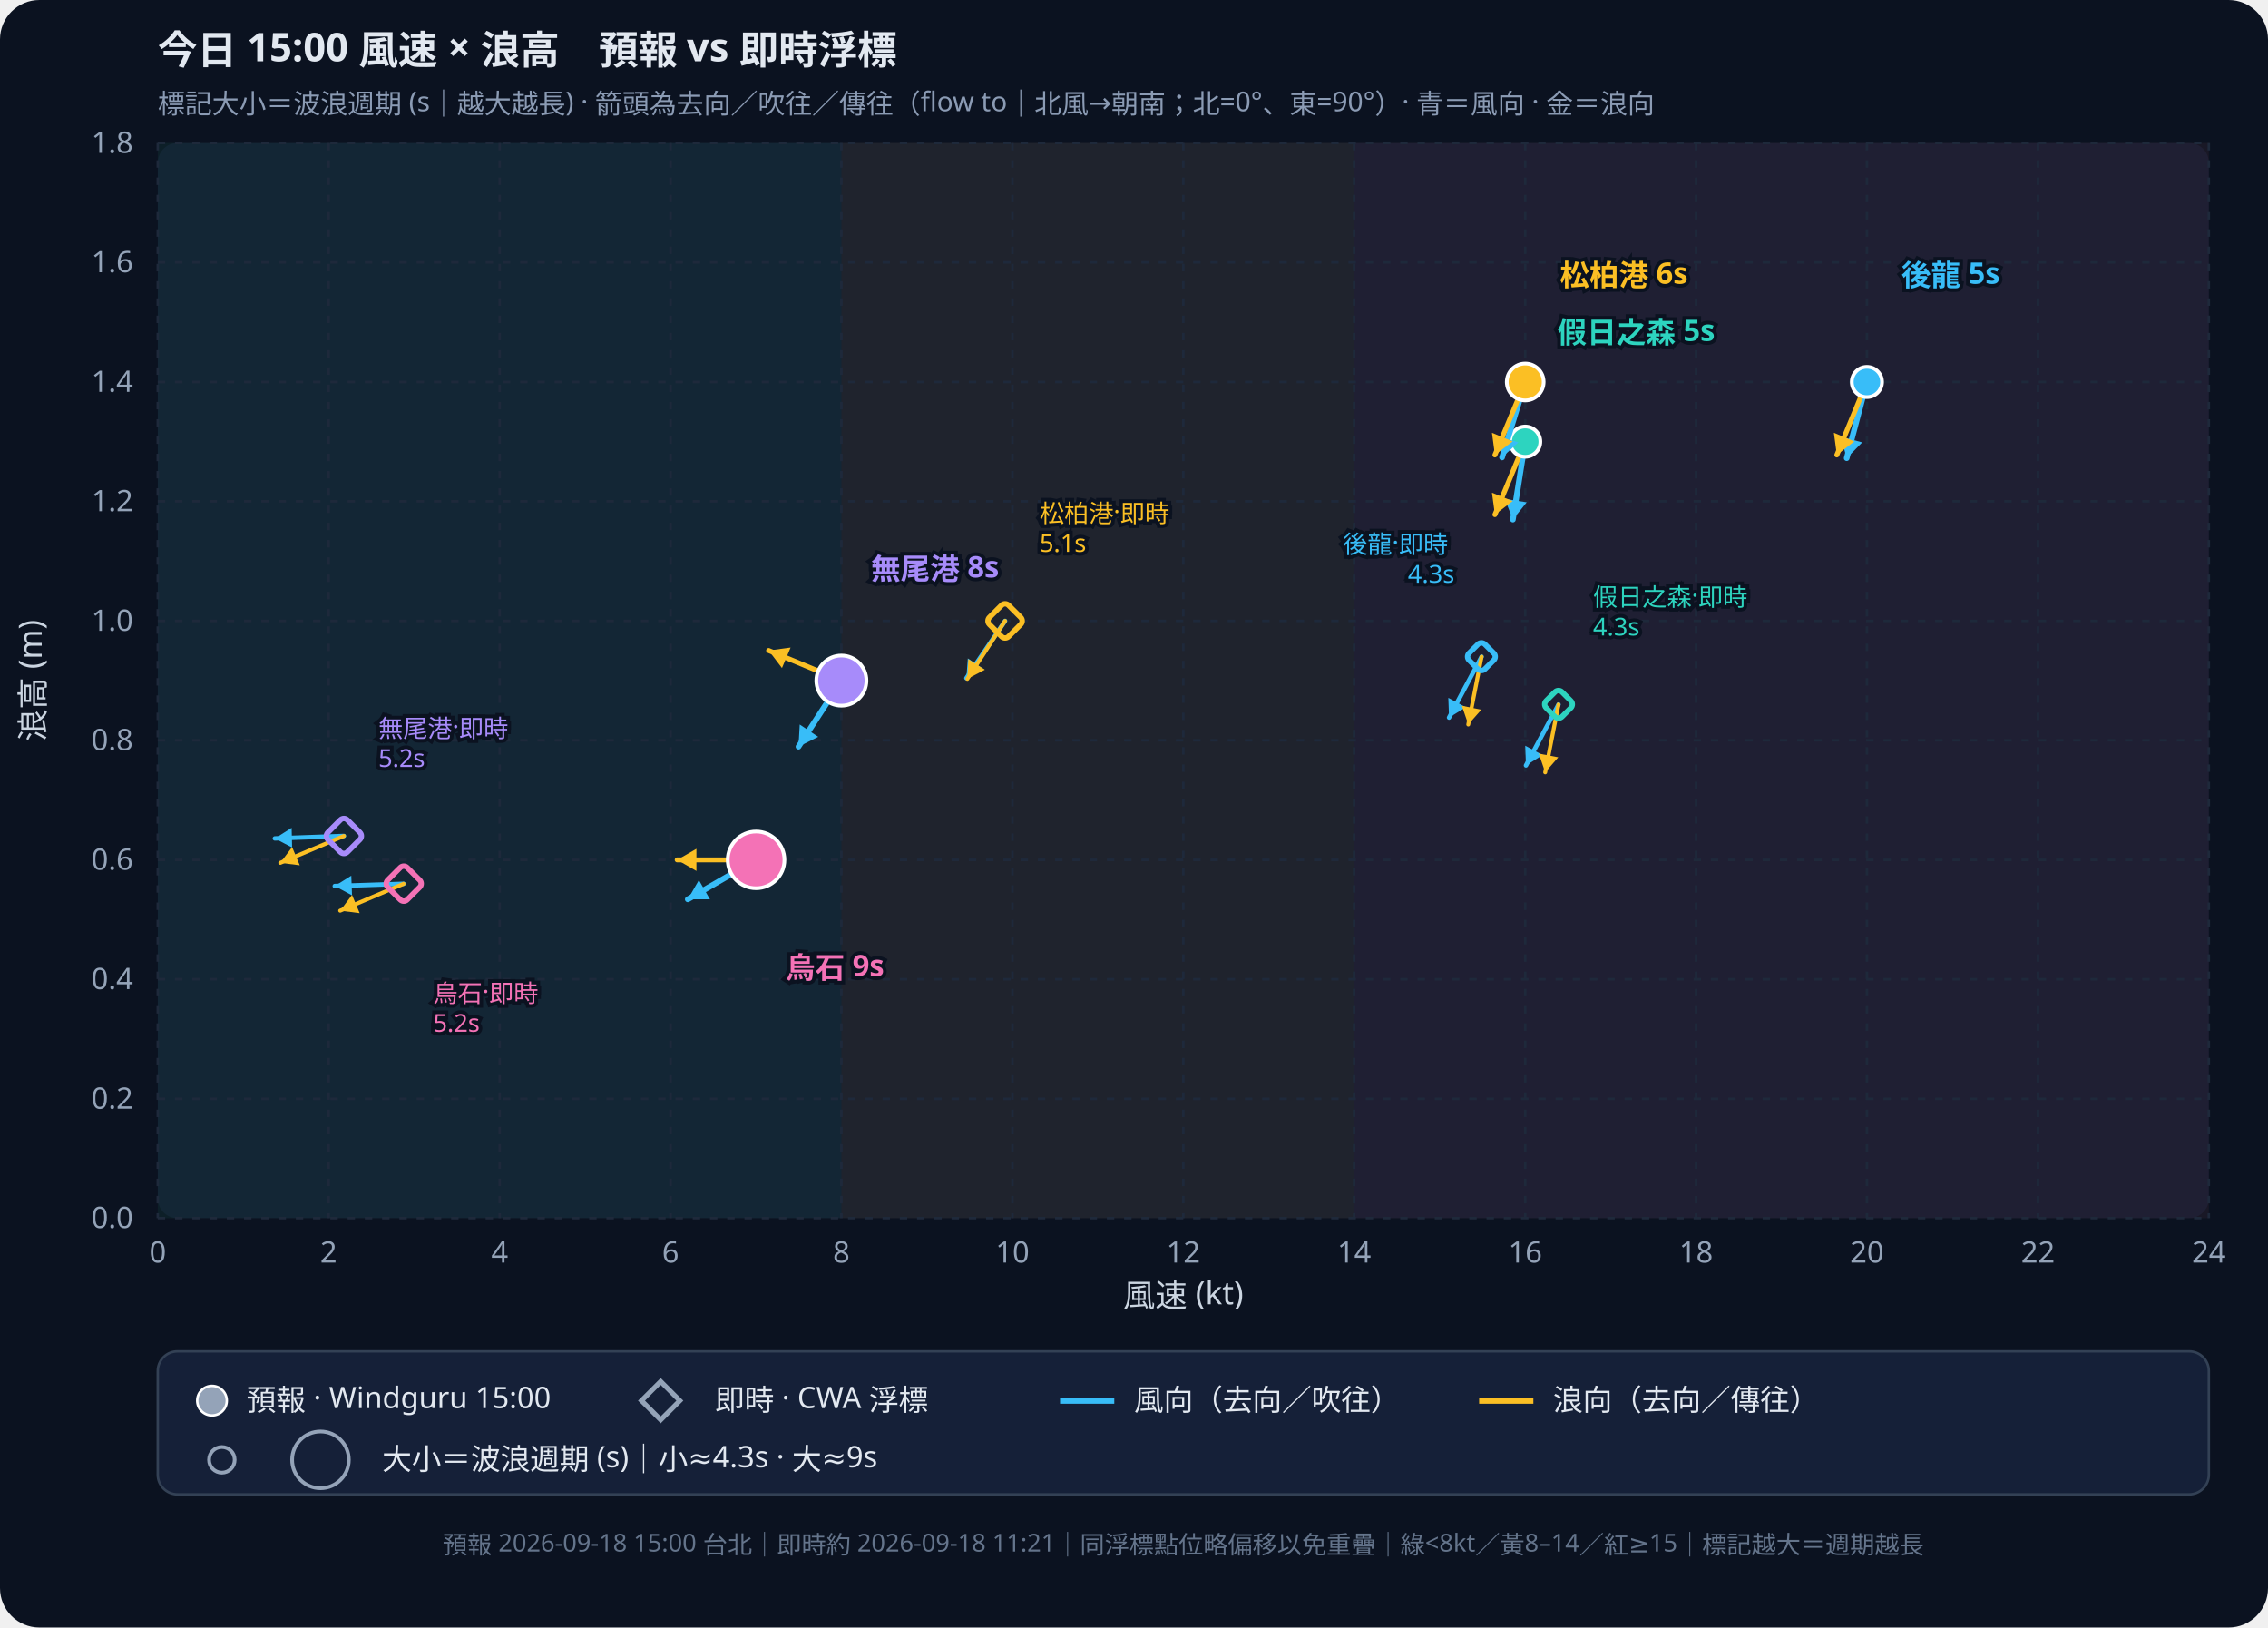
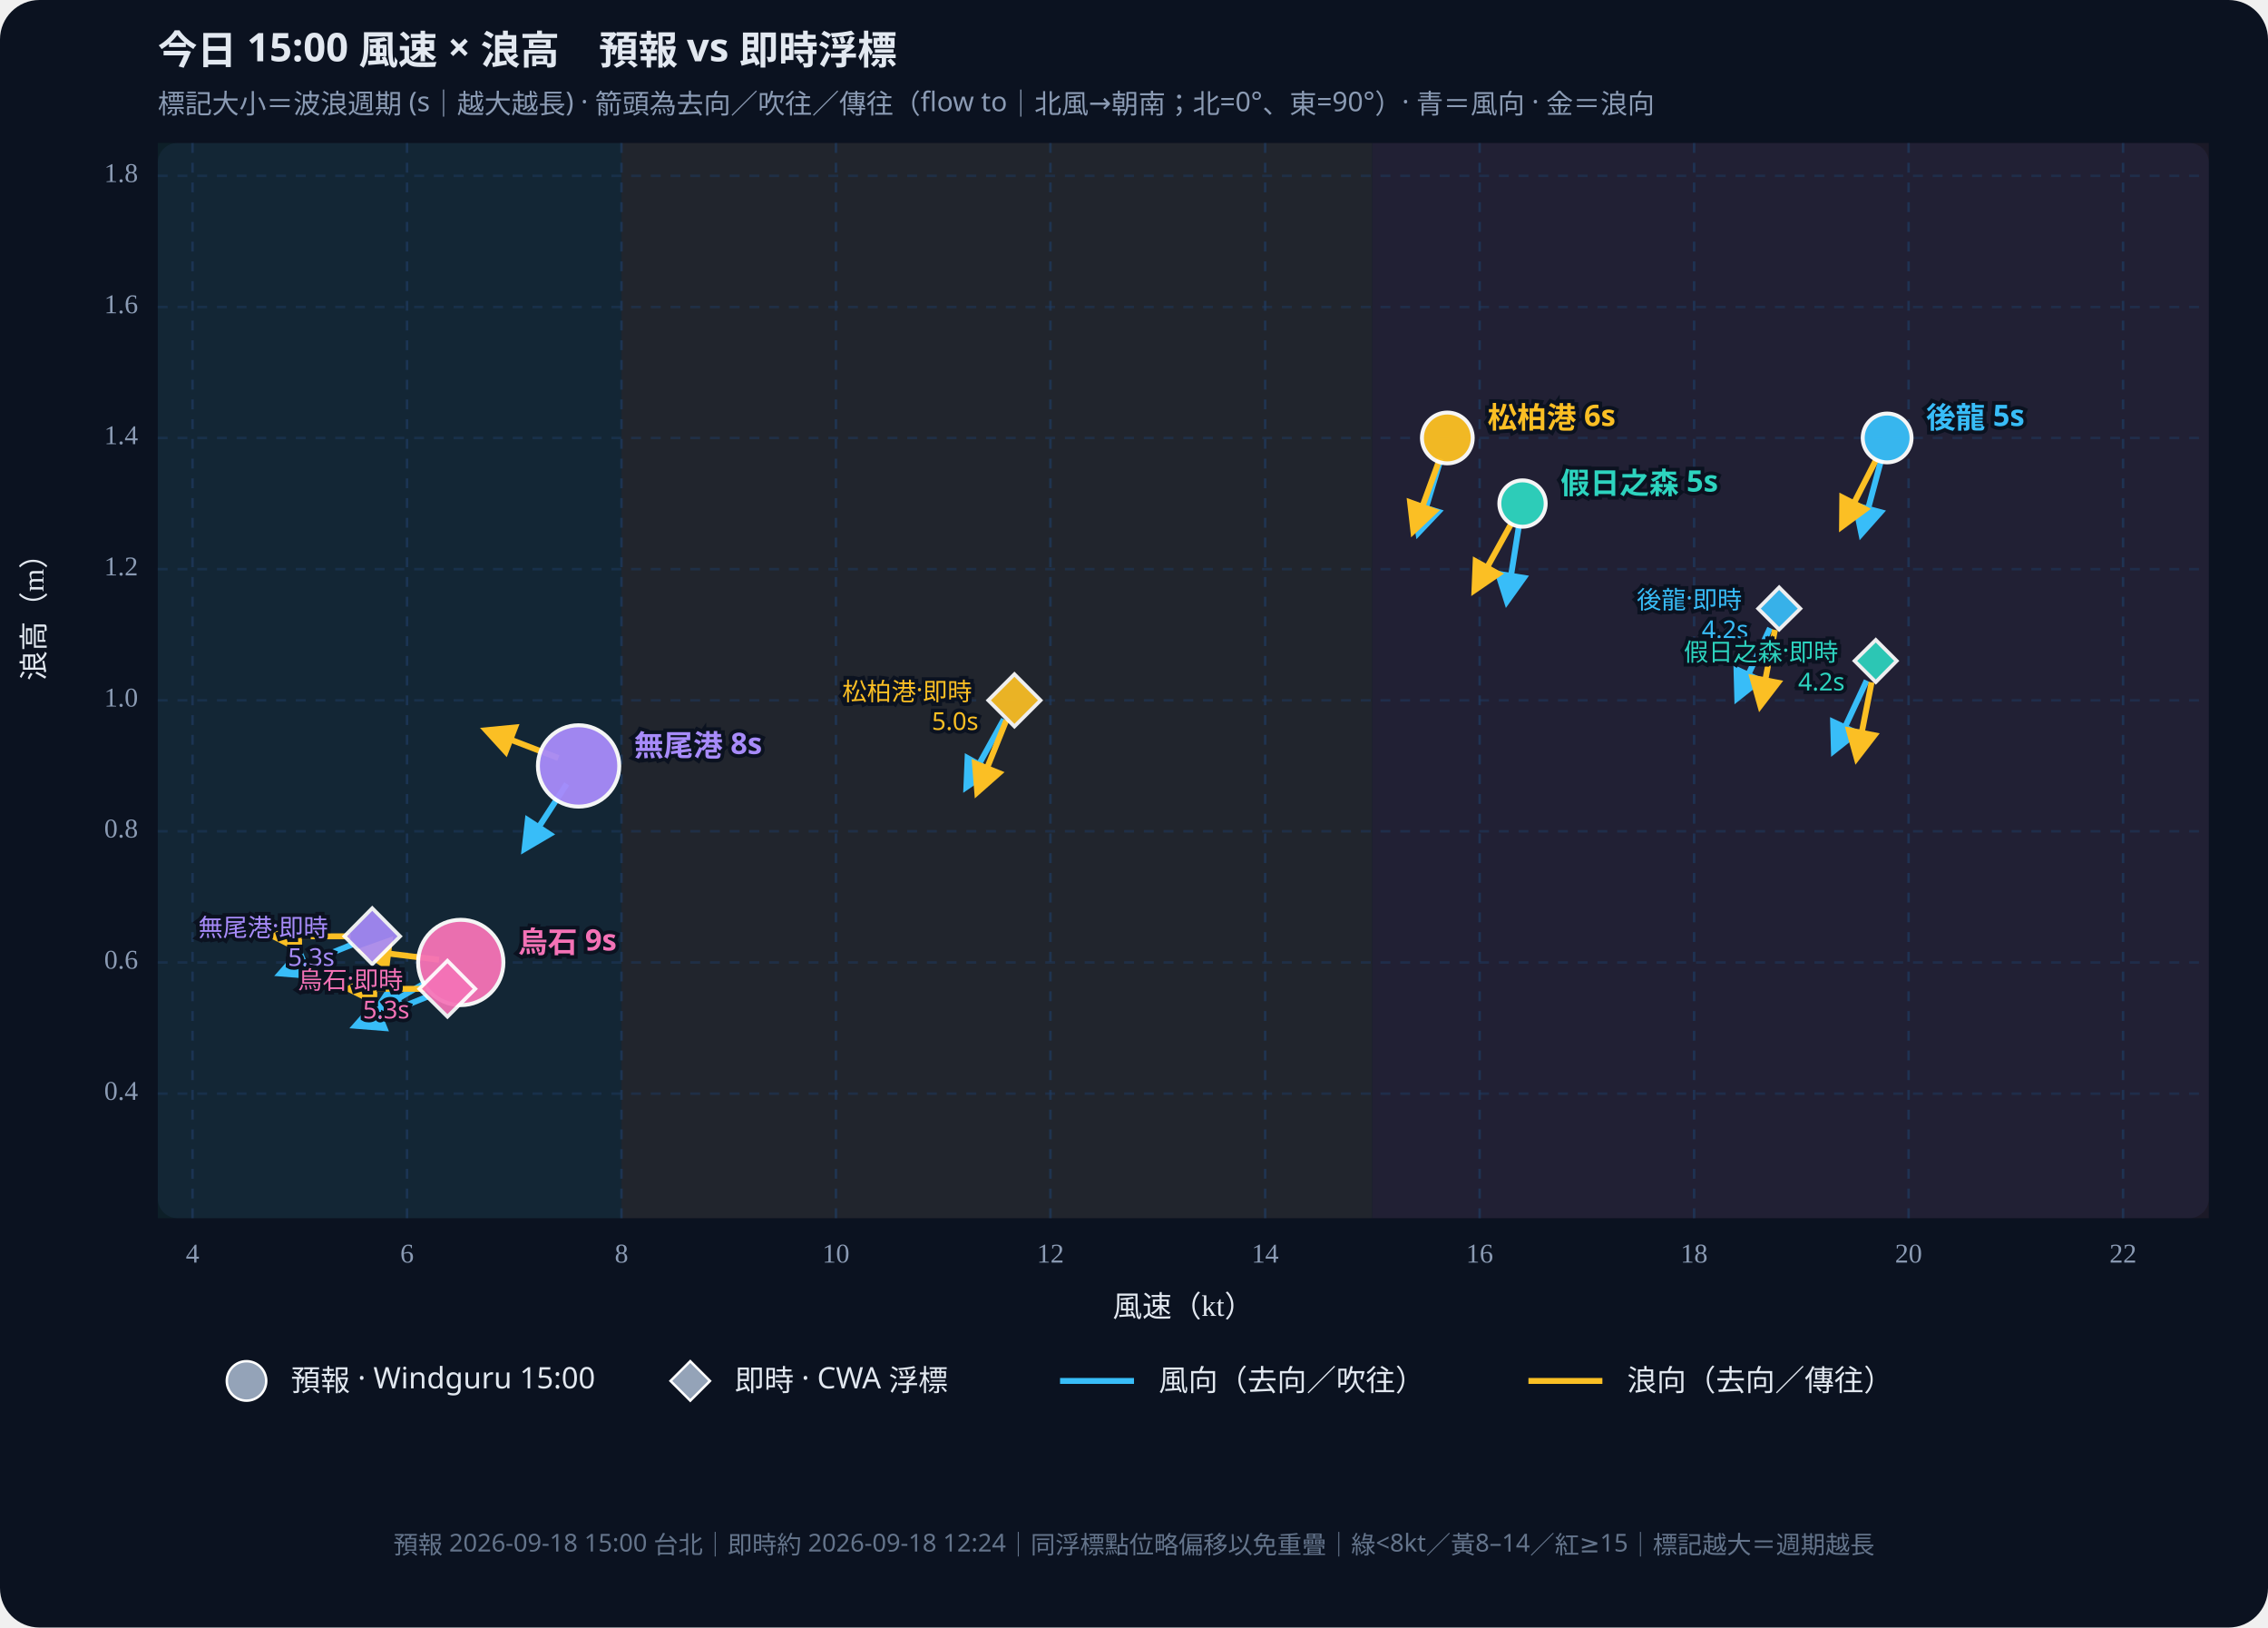
<svg xmlns="http://www.w3.org/2000/svg" viewBox="0 0 920 660" role="img" aria-label="今日15時風速與浪高散佈圖，標記大小＝波浪週期，含風向與浪向箭頭（去向）" style="width:100%;height:auto;display:block">
  <rect width="920" height="660" fill="#0b1220" rx="16" />
  <rect x="64" y="58" width="832" height="436" fill="#111a2e" rx="8" />
-   <rect x="64.0" y="58" width="277.3" height="436" fill="#34d399" opacity="0.07" />
-   <rect x="341.3" y="58" width="208.0" height="436" fill="#fbbf24" opacity="0.06" />
-   <rect x="549.3" y="58" width="346.7" height="436" fill="#fb7185" opacity="0.06" />
-   <line x1="64.0" y1="58" x2="64.0" y2="494" stroke="#1e293b" stroke-dasharray="3 4" />
-   <text x="64.0" y="512" text-anchor="middle" fill="#94a3b8" font-size="12" font-family="Noto Sans TC,system-ui,sans-serif">0</text>
-   <line x1="133.3" y1="58" x2="133.3" y2="494" stroke="#1e293b" stroke-dasharray="3 4" />
-   <text x="133.3" y="512" text-anchor="middle" fill="#94a3b8" font-size="12" font-family="Noto Sans TC,system-ui,sans-serif">2</text>
-   <line x1="202.7" y1="58" x2="202.7" y2="494" stroke="#1e293b" stroke-dasharray="3 4" />
-   <text x="202.7" y="512" text-anchor="middle" fill="#94a3b8" font-size="12" font-family="Noto Sans TC,system-ui,sans-serif">4</text>
-   <line x1="272.0" y1="58" x2="272.0" y2="494" stroke="#1e293b" stroke-dasharray="3 4" />
-   <text x="272.0" y="512" text-anchor="middle" fill="#94a3b8" font-size="12" font-family="Noto Sans TC,system-ui,sans-serif">6</text>
-   <line x1="341.3" y1="58" x2="341.3" y2="494" stroke="#1e293b" stroke-dasharray="3 4" />
-   <text x="341.3" y="512" text-anchor="middle" fill="#94a3b8" font-size="12" font-family="Noto Sans TC,system-ui,sans-serif">8</text>
-   <line x1="410.7" y1="58" x2="410.7" y2="494" stroke="#1e293b" stroke-dasharray="3 4" />
-   <text x="410.7" y="512" text-anchor="middle" fill="#94a3b8" font-size="12" font-family="Noto Sans TC,system-ui,sans-serif">10</text>
-   <line x1="480.0" y1="58" x2="480.0" y2="494" stroke="#1e293b" stroke-dasharray="3 4" />
-   <text x="480.0" y="512" text-anchor="middle" fill="#94a3b8" font-size="12" font-family="Noto Sans TC,system-ui,sans-serif">12</text>
-   <line x1="549.3" y1="58" x2="549.3" y2="494" stroke="#1e293b" stroke-dasharray="3 4" />
-   <text x="549.3" y="512" text-anchor="middle" fill="#94a3b8" font-size="12" font-family="Noto Sans TC,system-ui,sans-serif">14</text>
-   <line x1="618.7" y1="58" x2="618.7" y2="494" stroke="#1e293b" stroke-dasharray="3 4" />
-   <text x="618.7" y="512" text-anchor="middle" fill="#94a3b8" font-size="12" font-family="Noto Sans TC,system-ui,sans-serif">16</text>
-   <line x1="688.0" y1="58" x2="688.0" y2="494" stroke="#1e293b" stroke-dasharray="3 4" />
-   <text x="688.0" y="512" text-anchor="middle" fill="#94a3b8" font-size="12" font-family="Noto Sans TC,system-ui,sans-serif">18</text>
-   <line x1="757.3" y1="58" x2="757.3" y2="494" stroke="#1e293b" stroke-dasharray="3 4" />
-   <text x="757.3" y="512" text-anchor="middle" fill="#94a3b8" font-size="12" font-family="Noto Sans TC,system-ui,sans-serif">20</text>
-   <line x1="826.7" y1="58" x2="826.7" y2="494" stroke="#1e293b" stroke-dasharray="3 4" />
-   <text x="826.7" y="512" text-anchor="middle" fill="#94a3b8" font-size="12" font-family="Noto Sans TC,system-ui,sans-serif">22</text>
-   <line x1="896.0" y1="58" x2="896.0" y2="494" stroke="#1e293b" stroke-dasharray="3 4" />
-   <text x="896.0" y="512" text-anchor="middle" fill="#94a3b8" font-size="12" font-family="Noto Sans TC,system-ui,sans-serif">24</text>
-   <line x1="64" y1="494.0" x2="896" y2="494.0" stroke="#1e293b" stroke-dasharray="3 4" />
-   <text x="54" y="498.0" text-anchor="end" fill="#94a3b8" font-size="12" font-family="Noto Sans TC,system-ui,sans-serif">0.0</text>
-   <line x1="64" y1="445.6" x2="896" y2="445.6" stroke="#1e293b" stroke-dasharray="3 4" />
-   <text x="54" y="449.6" text-anchor="end" fill="#94a3b8" font-size="12" font-family="Noto Sans TC,system-ui,sans-serif">0.2</text>
-   <line x1="64" y1="397.1" x2="896" y2="397.1" stroke="#1e293b" stroke-dasharray="3 4" />
-   <text x="54" y="401.1" text-anchor="end" fill="#94a3b8" font-size="12" font-family="Noto Sans TC,system-ui,sans-serif">0.4</text>
-   <line x1="64" y1="348.7" x2="896" y2="348.7" stroke="#1e293b" stroke-dasharray="3 4" />
-   <text x="54" y="352.7" text-anchor="end" fill="#94a3b8" font-size="12" font-family="Noto Sans TC,system-ui,sans-serif">0.6</text>
-   <line x1="64" y1="300.2" x2="896" y2="300.2" stroke="#1e293b" stroke-dasharray="3 4" />
-   <text x="54" y="304.2" text-anchor="end" fill="#94a3b8" font-size="12" font-family="Noto Sans TC,system-ui,sans-serif">0.8</text>
-   <line x1="64" y1="251.8" x2="896" y2="251.8" stroke="#1e293b" stroke-dasharray="3 4" />
-   <text x="54" y="255.8" text-anchor="end" fill="#94a3b8" font-size="12" font-family="Noto Sans TC,system-ui,sans-serif">1.0</text>
-   <line x1="64" y1="203.3" x2="896" y2="203.3" stroke="#1e293b" stroke-dasharray="3 4" />
-   <text x="54" y="207.3" text-anchor="end" fill="#94a3b8" font-size="12" font-family="Noto Sans TC,system-ui,sans-serif">1.2</text>
-   <line x1="64" y1="154.9" x2="896" y2="154.9" stroke="#1e293b" stroke-dasharray="3 4" />
-   <text x="54" y="158.9" text-anchor="end" fill="#94a3b8" font-size="12" font-family="Noto Sans TC,system-ui,sans-serif">1.4</text>
-   <line x1="64" y1="106.4" x2="896" y2="106.4" stroke="#1e293b" stroke-dasharray="3 4" />
-   <text x="54" y="110.4" text-anchor="end" fill="#94a3b8" font-size="12" font-family="Noto Sans TC,system-ui,sans-serif">1.6</text>
-   <line x1="64" y1="58.0" x2="896" y2="58.0" stroke="#1e293b" stroke-dasharray="3 4" />
-   <text x="54" y="62.0" text-anchor="end" fill="#94a3b8" font-size="12" font-family="Noto Sans TC,system-ui,sans-serif">1.8</text>
-   <text x="480.0" y="530" text-anchor="middle" fill="#cbd5e1" font-size="13" font-family="Noto Sans TC,system-ui,sans-serif">風速 (kt)</text>
-   <text x="18" y="276.0" text-anchor="middle" fill="#cbd5e1" font-size="13" font-family="Noto Sans TC,system-ui,sans-serif" transform="rotate(-90 18 276.0)">浪高 (m)</text>
+   <rect x="64.0" y="58" width="188.1" height="436" fill="#34d399" opacity="0.07" />
+   <rect x="252.1" y="58" width="304.5" height="436" fill="#fbbf24" opacity="0.07" />
+   <rect x="556.7" y="58" width="339.3" height="436" fill="#fb7185" opacity="0.07" />
+   <defs>
+     <marker id="arrow-38bdf8" viewBox="0 0 10 10" refX="8" refY="5" markerWidth="6" markerHeight="6" orient="auto-start-reverse">
+       <path d="M0,0 L10,5 L0,10 z" fill="#38bdf8" />
+     </marker>
+     <marker id="arrow-fbbf24" viewBox="0 0 10 10" refX="8" refY="5" markerWidth="6" markerHeight="6" orient="auto-start-reverse">
+       <path d="M0,0 L10,5 L0,10 z" fill="#fbbf24" />
+     </marker>
+   </defs>
  <text x="64" y="26" fill="#e2e8f0" font-size="16" font-weight="700" font-family="Noto Sans TC,system-ui,sans-serif">今日 15:00 風速 × 浪高　預報 vs 即時浮標</text>
  <text x="64" y="46" fill="#8b9bb4" font-size="11" font-family="Noto Sans TC,system-ui,sans-serif">標記大小＝波浪週期 (s｜越大越長) · 箭頭為去向／吹往／傳往（flow to｜北風→朝南；北=0°、東=90°）· 青＝風向 · 金＝浪向</text>
-   <g aria-hidden="true">
-     <line x1="757.3" y1="154.9" x2="749.1" y2="185.8" stroke="#38bdf8" stroke-width="2.3" stroke-linecap="round" />
-     <path d="M749.1,185.8 L746.7,177.1 L755.4,179.4 Z" fill="#38bdf8" />
-   </g>
-   <g aria-hidden="true">
-     <line x1="757.3" y1="154.9" x2="745.1" y2="184.5" stroke="#fbbf24" stroke-width="2.0" stroke-linecap="round" />
-     <path d="M745.1,184.5 L743.9,175.5 L752.2,179.0 Z" fill="#fbbf24" />
-   </g>
-   <circle cx="757.3" cy="154.9" r="6.14" fill="#38bdf8" stroke="#fff" stroke-width="1.5" />
-   <text x="771.3" y="115.9" text-anchor="start" fill="#38bdf8" font-size="12" font-weight="700" font-family="Noto Sans TC,system-ui,sans-serif" stroke="#0b1220" stroke-width="3" paint-order="stroke">後龍 5s</text>
-   <g aria-hidden="true">
-     <line x1="618.7" y1="179.1" x2="613.7" y2="210.7" stroke="#38bdf8" stroke-width="2.3" stroke-linecap="round" />
-     <path d="M613.7,210.7 L610.4,202.3 L619.3,203.7 Z" fill="#38bdf8" />
-   </g>
-   <g aria-hidden="true">
-     <line x1="618.7" y1="179.1" x2="606.4" y2="208.7" stroke="#fbbf24" stroke-width="2.0" stroke-linecap="round" />
-     <path d="M606.4,208.7 L605.2,199.8 L613.6,203.2 Z" fill="#fbbf24" />
-   </g>
-   <circle cx="618.7" cy="179.1" r="6.14" fill="#2dd4bf" stroke="#fff" stroke-width="1.5" />
-   <text x="631.7" y="139.1" text-anchor="start" fill="#2dd4bf" font-size="12" font-weight="700" font-family="Noto Sans TC,system-ui,sans-serif" stroke="#0b1220" stroke-width="3" paint-order="stroke">假日之森 5s</text>
-   <g aria-hidden="true">
-     <line x1="618.7" y1="154.9" x2="609.3" y2="185.5" stroke="#38bdf8" stroke-width="2.3" stroke-linecap="round" />
-     <path d="M609.3,185.5 L607.3,176.7 L615.9,179.4 Z" fill="#38bdf8" />
-   </g>
-   <g aria-hidden="true">
-     <line x1="618.7" y1="154.9" x2="606.4" y2="184.5" stroke="#fbbf24" stroke-width="2.0" stroke-linecap="round" />
-     <path d="M606.4,184.5 L605.2,175.5 L613.6,179.0 Z" fill="#fbbf24" />
-   </g>
-   <circle cx="618.7" cy="154.9" r="7.48" fill="#fbbf24" stroke="#fff" stroke-width="1.5" />
-   <text x="632.7" y="115.9" text-anchor="start" fill="#fbbf24" font-size="12" font-weight="700" font-family="Noto Sans TC,system-ui,sans-serif" stroke="#0b1220" stroke-width="3" paint-order="stroke">松柏港 6s</text>
-   <g aria-hidden="true">
-     <line x1="341.3" y1="276.0" x2="323.9" y2="302.8" stroke="#38bdf8" stroke-width="2.3" stroke-linecap="round" />
-     <path d="M323.9,302.8 L324.4,293.8 L331.9,298.8 Z" fill="#38bdf8" />
-   </g>
-   <g aria-hidden="true">
-     <line x1="341.3" y1="276.0" x2="311.8" y2="263.8" stroke="#fbbf24" stroke-width="2.0" stroke-linecap="round" />
-     <path d="M311.8,263.8 L320.7,262.6 L317.2,270.9 Z" fill="#fbbf24" />
-   </g>
-   <circle cx="341.3" cy="276.0" r="10.16" fill="#a78bfa" stroke="#fff" stroke-width="1.5" />
-   <text x="353.3" y="235.0" text-anchor="start" fill="#a78bfa" font-size="12" font-weight="700" font-family="Noto Sans TC,system-ui,sans-serif" stroke="#0b1220" stroke-width="3" paint-order="stroke">無尾港 8s</text>
-   <g aria-hidden="true">
-     <line x1="306.7" y1="348.7" x2="279.0" y2="364.7" stroke="#38bdf8" stroke-width="2.3" stroke-linecap="round" />
-     <path d="M279.0,364.7 L283.5,356.9 L288.0,364.7 Z" fill="#38bdf8" />
-   </g>
-   <g aria-hidden="true">
-     <line x1="306.7" y1="348.7" x2="274.7" y2="348.7" stroke="#fbbf24" stroke-width="2.0" stroke-linecap="round" />
-     <path d="M274.7,348.7 L282.5,344.2 L282.5,353.2 Z" fill="#fbbf24" />
-   </g>
-   <circle cx="306.7" cy="348.7" r="11.50" fill="#f472b6" stroke="#fff" stroke-width="1.5" />
-   <text x="318.7" y="396.7" text-anchor="start" fill="#f472b6" font-size="12" font-weight="700" font-family="Noto Sans TC,system-ui,sans-serif" stroke="#0b1220" stroke-width="3" paint-order="stroke">烏石 9s</text>
-   <g aria-hidden="true">
-     <line x1="601.0" y1="266.3" x2="587.8" y2="291.0" stroke="#38bdf8" stroke-width="1.8" stroke-linecap="round" />
-     <path d="M587.8,291.0 L587.5,283.0 L594.6,286.8 Z" fill="#38bdf8" />
-   </g>
-   <g aria-hidden="true">
-     <line x1="601.0" y1="266.3" x2="595.6" y2="293.8" stroke="#fbbf24" stroke-width="1.6" stroke-linecap="round" />
-     <path d="M595.6,293.8 L593.0,286.2 L600.9,287.8 Z" fill="#fbbf24" />
-   </g>
-   <rect x="596.4" y="261.8" width="9.10" height="9.10" rx="2" fill="none" stroke="#38bdf8" stroke-width="2.2" transform="rotate(45 601.0 266.3)" />
-   <text x="590.0" y="224.3" text-anchor="end" fill="#38bdf8" font-size="10" font-family="Noto Sans TC,system-ui,sans-serif" stroke="#0b1220" stroke-width="3" paint-order="stroke">
-     <tspan x="590.0" dy="0">後龍·即時</tspan>
-     <tspan x="590.0" dy="12">4.3s</tspan>
+   <line x1="78.1" y1="58" x2="78.1" y2="494" stroke="#1e3a5f" stroke-dasharray="4 4" opacity="0.7" />
+   <text x="78.1" y="512" text-anchor="middle" fill="#8b9bb4" font-size="11">4</text>
+   <line x1="165.1" y1="58" x2="165.1" y2="494" stroke="#1e3a5f" stroke-dasharray="4 4" opacity="0.7" />
+   <text x="165.1" y="512" text-anchor="middle" fill="#8b9bb4" font-size="11">6</text>
+   <line x1="252.1" y1="58" x2="252.1" y2="494" stroke="#1e3a5f" stroke-dasharray="4 4" opacity="0.7" />
+   <text x="252.1" y="512" text-anchor="middle" fill="#8b9bb4" font-size="11">8</text>
+   <line x1="339.1" y1="58" x2="339.1" y2="494" stroke="#1e3a5f" stroke-dasharray="4 4" opacity="0.7" />
+   <text x="339.1" y="512" text-anchor="middle" fill="#8b9bb4" font-size="11">10</text>
+   <line x1="426.1" y1="58" x2="426.1" y2="494" stroke="#1e3a5f" stroke-dasharray="4 4" opacity="0.7" />
+   <text x="426.1" y="512" text-anchor="middle" fill="#8b9bb4" font-size="11">12</text>
+   <line x1="513.2" y1="58" x2="513.2" y2="494" stroke="#1e3a5f" stroke-dasharray="4 4" opacity="0.7" />
+   <text x="513.2" y="512" text-anchor="middle" fill="#8b9bb4" font-size="11">14</text>
+   <line x1="600.2" y1="58" x2="600.2" y2="494" stroke="#1e3a5f" stroke-dasharray="4 4" opacity="0.7" />
+   <text x="600.2" y="512" text-anchor="middle" fill="#8b9bb4" font-size="11">16</text>
+   <line x1="687.2" y1="58" x2="687.2" y2="494" stroke="#1e3a5f" stroke-dasharray="4 4" opacity="0.7" />
+   <text x="687.2" y="512" text-anchor="middle" fill="#8b9bb4" font-size="11">18</text>
+   <line x1="774.2" y1="58" x2="774.2" y2="494" stroke="#1e3a5f" stroke-dasharray="4 4" opacity="0.7" />
+   <text x="774.2" y="512" text-anchor="middle" fill="#8b9bb4" font-size="11">20</text>
+   <line x1="861.2" y1="58" x2="861.2" y2="494" stroke="#1e3a5f" stroke-dasharray="4 4" opacity="0.7" />
+   <text x="861.2" y="512" text-anchor="middle" fill="#8b9bb4" font-size="11">22</text>
+   <line x1="64" y1="443.5" x2="896" y2="443.5" stroke="#1e3a5f" stroke-dasharray="4 4" opacity="0.5" />
+   <text x="56" y="443.5" text-anchor="end" dominant-baseline="middle" fill="#8b9bb4" font-size="11">0.4</text>
+   <line x1="64" y1="390.3" x2="896" y2="390.3" stroke="#1e3a5f" stroke-dasharray="4 4" opacity="0.5" />
+   <text x="56" y="390.3" text-anchor="end" dominant-baseline="middle" fill="#8b9bb4" font-size="11">0.6</text>
+   <line x1="64" y1="337.1" x2="896" y2="337.1" stroke="#1e3a5f" stroke-dasharray="4 4" opacity="0.5" />
+   <text x="56" y="337.1" text-anchor="end" dominant-baseline="middle" fill="#8b9bb4" font-size="11">0.8</text>
+   <line x1="64" y1="284.0" x2="896" y2="284.0" stroke="#1e3a5f" stroke-dasharray="4 4" opacity="0.5" />
+   <text x="56" y="284.0" text-anchor="end" dominant-baseline="middle" fill="#8b9bb4" font-size="11">1.0</text>
+   <line x1="64" y1="230.8" x2="896" y2="230.8" stroke="#1e3a5f" stroke-dasharray="4 4" opacity="0.5" />
+   <text x="56" y="230.8" text-anchor="end" dominant-baseline="middle" fill="#8b9bb4" font-size="11">1.2</text>
+   <line x1="64" y1="177.6" x2="896" y2="177.6" stroke="#1e3a5f" stroke-dasharray="4 4" opacity="0.5" />
+   <text x="56" y="177.6" text-anchor="end" dominant-baseline="middle" fill="#8b9bb4" font-size="11">1.4</text>
+   <line x1="64" y1="124.5" x2="896" y2="124.5" stroke="#1e3a5f" stroke-dasharray="4 4" opacity="0.5" />
+   <text x="56" y="124.5" text-anchor="end" dominant-baseline="middle" fill="#8b9bb4" font-size="11">1.6</text>
+   <line x1="64" y1="71.3" x2="896" y2="71.3" stroke="#1e3a5f" stroke-dasharray="4 4" opacity="0.5" />
+   <text x="56" y="71.3" text-anchor="end" dominant-baseline="middle" fill="#8b9bb4" font-size="11">1.8</text>
+   <text x="480.0" y="534" text-anchor="middle" fill="#e2e8f0" font-size="12">風速（kt）</text>
+   <text x="18" y="276.0" fill="#e2e8f0" font-size="12" transform="rotate(-90 18 276.0)">浪高（m）</text>
+   <line x1="763.2" y1="186.1" x2="755.1" y2="216.3" stroke="#38bdf8" stroke-width="2.4" marker-end="url(#arrow-38bdf8)" />
+   <line x1="761.5" y1="185.5" x2="747.3" y2="213.3" stroke="#fbbf24" stroke-width="2.4" marker-end="url(#arrow-fbbf24)" />
+   <circle cx="765.5" cy="177.6" r="9.9" fill="#38bdf8" stroke="#fff" stroke-width="1.6" opacity="0.95" />
+   <text x="781.3" y="173.6" text-anchor="start" fill="#38bdf8" font-size="12" font-weight="700" font-family="Noto Sans TC,system-ui,sans-serif" stroke="#0b1220" stroke-width="3" paint-order="stroke">後龍 5s</text>
+   <line x1="616.2" y1="212.9" x2="611.3" y2="243.7" stroke="#38bdf8" stroke-width="2.4" marker-end="url(#arrow-38bdf8)" />
+   <line x1="613.3" y1="211.9" x2="598.2" y2="239.2" stroke="#fbbf24" stroke-width="2.4" marker-end="url(#arrow-fbbf24)" />
+   <circle cx="617.6" cy="204.2" r="9.4" fill="#2dd4bf" stroke="#fff" stroke-width="1.6" opacity="0.95" />
+   <text x="633.0" y="200.2" text-anchor="start" fill="#2dd4bf" font-size="12" font-weight="700" font-family="Noto Sans TC,system-ui,sans-serif" stroke="#0b1220" stroke-width="3" paint-order="stroke">假日之森 5s</text>
+   <line x1="584.5" y1="186.0" x2="575.4" y2="215.9" stroke="#38bdf8" stroke-width="2.4" marker-end="url(#arrow-38bdf8)" />
+   <line x1="584.1" y1="185.9" x2="573.4" y2="215.2" stroke="#fbbf24" stroke-width="2.4" marker-end="url(#arrow-fbbf24)" />
+   <circle cx="587.1" cy="177.6" r="10.3" fill="#fbbf24" stroke="#fff" stroke-width="1.6" opacity="0.95" />
+   <text x="603.4" y="173.6" text-anchor="start" fill="#fbbf24" font-size="12" font-weight="700" font-family="Noto Sans TC,system-ui,sans-serif" stroke="#0b1220" stroke-width="3" paint-order="stroke">松柏港 6s</text>
+   <line x1="229.9" y1="317.9" x2="212.9" y2="344.1" stroke="#38bdf8" stroke-width="2.4" marker-end="url(#arrow-38bdf8)" />
+   <line x1="226.5" y1="307.4" x2="197.4" y2="296.2" stroke="#fbbf24" stroke-width="2.4" marker-end="url(#arrow-fbbf24)" />
+   <circle cx="234.7" cy="310.6" r="16.5" fill="#a78bfa" stroke="#fff" stroke-width="1.6" opacity="0.95" />
+   <text x="257.2" y="306.6" text-anchor="start" fill="#a78bfa" font-size="12" font-weight="700" font-family="Noto Sans TC,system-ui,sans-serif" stroke="#0b1220" stroke-width="3" paint-order="stroke">無尾港 8s</text>
+   <line x1="179.2" y1="394.7" x2="152.2" y2="410.3" stroke="#38bdf8" stroke-width="2.4" marker-end="url(#arrow-38bdf8)" />
+   <line x1="178.1" y1="389.2" x2="147.2" y2="385.4" stroke="#fbbf24" stroke-width="2.4" marker-end="url(#arrow-fbbf24)" />
+   <circle cx="186.9" cy="390.3" r="17.3" fill="#f472b6" stroke="#fff" stroke-width="1.6" opacity="0.95" />
+   <text x="210.2" y="386.3" text-anchor="start" fill="#f472b6" font-size="12" font-weight="700" font-family="Noto Sans TC,system-ui,sans-serif" stroke="#0b1220" stroke-width="3" paint-order="stroke">烏石 9s</text>
+   <line x1="718.0" y1="254.7" x2="704.8" y2="283.0" stroke="#38bdf8" stroke-width="2.4" marker-end="url(#arrow-38bdf8)" />
+   <line x1="720.0" y1="255.4" x2="714.1" y2="286.0" stroke="#fbbf24" stroke-width="2.4" marker-end="url(#arrow-fbbf24)" />
+   <polygon points="721.7,238.2 730.3,246.8 721.7,255.3 713.2,246.8" fill="#38bdf8" stroke="#fff" stroke-width="1.5" opacity="0.92" />
+   <text x="709.2" y="246.8" text-anchor="end" fill="#38bdf8" font-size="10" font-family="Noto Sans TC,system-ui,sans-serif" stroke="#0b1220" stroke-width="3" paint-order="stroke">
+     <tspan x="709.2" dy="0">後龍·即時</tspan>
+     <tspan x="709.2" dy="12">4.2s</tspan>
  </text>
-   <g aria-hidden="true">
-     <line x1="632.2" y1="285.7" x2="619.0" y2="310.4" stroke="#38bdf8" stroke-width="1.8" stroke-linecap="round" />
-     <path d="M619.0,310.4 L618.7,302.4 L625.8,306.2 Z" fill="#38bdf8" />
-   </g>
-   <g aria-hidden="true">
-     <line x1="632.2" y1="285.7" x2="626.8" y2="313.2" stroke="#fbbf24" stroke-width="1.6" stroke-linecap="round" />
-     <path d="M626.8,313.2 L624.2,305.6 L632.1,307.1 Z" fill="#fbbf24" />
-   </g>
-   <rect x="627.6" y="281.1" width="9.10" height="9.10" rx="2" fill="none" stroke="#2dd4bf" stroke-width="2.2" transform="rotate(45 632.2 285.7)" />
-   <text x="646.2" y="245.7" text-anchor="start" fill="#2dd4bf" font-size="10" font-family="Noto Sans TC,system-ui,sans-serif" stroke="#0b1220" stroke-width="3" paint-order="stroke">
-     <tspan x="646.2" dy="0">假日之森·即時</tspan>
-     <tspan x="646.2" dy="12">4.3s</tspan>
+   <line x1="757.2" y1="276.0" x2="744.0" y2="304.3" stroke="#38bdf8" stroke-width="2.4" marker-end="url(#arrow-38bdf8)" />
+   <line x1="759.2" y1="276.7" x2="753.2" y2="307.3" stroke="#fbbf24" stroke-width="2.4" marker-end="url(#arrow-fbbf24)" />
+   <polygon points="760.9,259.5 769.4,268.0 760.9,276.6 752.3,268.0" fill="#2dd4bf" stroke="#fff" stroke-width="1.5" opacity="0.92" />
+   <text x="748.3" y="268.0" text-anchor="end" fill="#2dd4bf" font-size="10" font-family="Noto Sans TC,system-ui,sans-serif" stroke="#0b1220" stroke-width="3" paint-order="stroke">
+     <tspan x="748.3" dy="0">假日之森·即時</tspan>
+     <tspan x="748.3" dy="12">4.2s</tspan>
  </text>
-   <g aria-hidden="true">
-     <line x1="407.7" y1="251.8" x2="392.0" y2="275.0" stroke="#38bdf8" stroke-width="1.8" stroke-linecap="round" />
-     <path d="M392.0,275.0 L392.6,267.0 L399.2,271.5 Z" fill="#38bdf8" />
-   </g>
-   <g aria-hidden="true">
-     <line x1="407.7" y1="251.8" x2="392.4" y2="275.3" stroke="#fbbf24" stroke-width="1.6" stroke-linecap="round" />
-     <path d="M392.4,275.3 L392.8,267.3 L399.5,271.6 Z" fill="#fbbf24" />
-   </g>
-   <rect x="402.2" y="246.3" width="10.98" height="10.98" rx="2" fill="none" stroke="#fbbf24" stroke-width="2.2" transform="rotate(45 407.7 251.8)" />
-   <text x="421.7" y="211.8" text-anchor="start" fill="#fbbf24" font-size="10" font-family="Noto Sans TC,system-ui,sans-serif" stroke="#0b1220" stroke-width="3" paint-order="stroke">
-     <tspan x="421.7" dy="0">松柏港·即時</tspan>
-     <tspan x="421.7" dy="12">5.1s</tspan>
+   <line x1="407.2" y1="291.7" x2="392.1" y2="319.0" stroke="#38bdf8" stroke-width="2.4" marker-end="url(#arrow-38bdf8)" />
+   <line x1="408.2" y1="292.1" x2="396.5" y2="321.1" stroke="#fbbf24" stroke-width="2.4" marker-end="url(#arrow-fbbf24)" />
+   <polygon points="411.5,273.4 422.1,284.0 411.5,294.6 400.9,284.0" fill="#fbbf24" stroke="#fff" stroke-width="1.5" opacity="0.92" />
+   <text x="396.9" y="284.0" text-anchor="end" fill="#fbbf24" font-size="10" font-family="Noto Sans TC,system-ui,sans-serif" stroke="#0b1220" stroke-width="3" paint-order="stroke">
+     <tspan x="396.9" dy="0">松柏港·即時</tspan>
+     <tspan x="396.9" dy="12">5.0s</tspan>
  </text>
-   <g aria-hidden="true">
-     <line x1="139.5" y1="339.0" x2="111.5" y2="340.0" stroke="#38bdf8" stroke-width="1.8" stroke-linecap="round" />
-     <path d="M111.5,340.0 L118.3,335.7 L118.5,343.7 Z" fill="#38bdf8" />
-   </g>
-   <g aria-hidden="true">
-     <line x1="139.5" y1="339.0" x2="113.7" y2="349.9" stroke="#fbbf24" stroke-width="1.6" stroke-linecap="round" />
-     <path d="M113.7,349.9 L118.5,343.5 L121.6,350.9 Z" fill="#fbbf24" />
-   </g>
-   <rect x="133.9" y="333.4" width="11.21" height="11.21" rx="2" fill="none" stroke="#a78bfa" stroke-width="2.2" transform="rotate(45 139.5 339.0)" />
-   <text x="153.5" y="299.0" text-anchor="start" fill="#a78bfa" font-size="10" font-family="Noto Sans TC,system-ui,sans-serif" stroke="#0b1220" stroke-width="3" paint-order="stroke">
-     <tspan x="153.5" dy="0">無尾港·即時</tspan>
-     <tspan x="153.5" dy="12">5.2s</tspan>
+   <line x1="142.9" y1="383.0" x2="113.9" y2="394.7" stroke="#38bdf8" stroke-width="2.4" marker-end="url(#arrow-38bdf8)" />
+   <line x1="142.2" y1="379.7" x2="111.0" y2="379.7" stroke="#fbbf24" stroke-width="2.4" marker-end="url(#arrow-fbbf24)" />
+   <polygon points="151.0,368.3 162.3,379.7 151.0,391.0 139.7,379.7" fill="#a78bfa" stroke="#fff" stroke-width="1.5" opacity="0.92" />
+   <text x="135.7" y="379.7" text-anchor="end" fill="#a78bfa" font-size="10" font-family="Noto Sans TC,system-ui,sans-serif" stroke="#0b1220" stroke-width="3" paint-order="stroke">
+     <tspan x="135.7" dy="0">無尾港·即時</tspan>
+     <tspan x="135.7" dy="12">5.3s</tspan>
  </text>
-   <g aria-hidden="true">
-     <line x1="163.7" y1="358.4" x2="135.8" y2="359.3" stroke="#38bdf8" stroke-width="1.8" stroke-linecap="round" />
-     <path d="M135.8,359.3 L142.5,355.1 L142.8,363.1 Z" fill="#38bdf8" />
-   </g>
-   <g aria-hidden="true">
-     <line x1="163.7" y1="358.4" x2="138.0" y2="369.3" stroke="#fbbf24" stroke-width="1.6" stroke-linecap="round" />
-     <path d="M138.0,369.3 L142.8,362.9 L145.9,370.3 Z" fill="#fbbf24" />
-   </g>
-   <rect x="158.1" y="352.7" width="11.21" height="11.21" rx="2" fill="none" stroke="#f472b6" stroke-width="2.2" transform="rotate(45 163.7 358.4)" />
-   <text x="175.7" y="406.4" text-anchor="start" fill="#f472b6" font-size="10" font-family="Noto Sans TC,system-ui,sans-serif" stroke="#0b1220" stroke-width="3" paint-order="stroke">
-     <tspan x="175.7" dy="0">烏石·即時</tspan>
-     <tspan x="175.7" dy="12">5.2s</tspan>
+   <line x1="173.3" y1="404.2" x2="144.4" y2="415.9" stroke="#38bdf8" stroke-width="2.4" marker-end="url(#arrow-38bdf8)" />
+   <line x1="172.7" y1="401.0" x2="141.5" y2="401.0" stroke="#fbbf24" stroke-width="2.4" marker-end="url(#arrow-fbbf24)" />
+   <polygon points="181.5,389.6 192.8,401.0 181.5,412.3 170.1,401.0" fill="#f472b6" stroke="#fff" stroke-width="1.5" opacity="0.92" />
+   <text x="166.1" y="401.0" text-anchor="end" fill="#f472b6" font-size="10" font-family="Noto Sans TC,system-ui,sans-serif" stroke="#0b1220" stroke-width="3" paint-order="stroke">
+     <tspan x="166.1" dy="0">烏石·即時</tspan>
+     <tspan x="166.1" dy="12">5.3s</tspan>
  </text>
-   <rect x="64" y="548" width="832" height="58" rx="8" fill="#152038" stroke="#334155" />
-   <circle cx="86" cy="568.0" r="6" fill="#94a3b8" stroke="#fff" stroke-width="1" />
-   <text x="100" y="572.0" fill="#e2e8f0" font-size="12" font-family="Noto Sans TC,system-ui,sans-serif">預報 · Windguru 15:00</text>
-   <rect x="262.5" y="562.5" width="11" height="11" fill="none" stroke="#94a3b8" stroke-width="2" transform="rotate(45 268 568.0)" />
-   <text x="290" y="572.0" fill="#e2e8f0" font-size="12" font-family="Noto Sans TC,system-ui,sans-serif">即時 · CWA 浮標</text>
-   <line x1="430" y1="568.0" x2="452" y2="568.0" stroke="#38bdf8" stroke-width="2.5" />
-   <text x="460" y="572.0" fill="#e2e8f0" font-size="12" font-family="Noto Sans TC,system-ui,sans-serif">風向（去向／吹往）</text>
-   <line x1="600" y1="568.0" x2="622" y2="568.0" stroke="#fbbf24" stroke-width="2.5" />
-   <text x="630" y="572.0" fill="#e2e8f0" font-size="12" font-family="Noto Sans TC,system-ui,sans-serif">浪向（去向／傳往）</text>
-   <circle cx="90" cy="592.0" r="5.20" fill="none" stroke="#94a3b8" stroke-width="1.5" />
-   <circle cx="130" cy="592.0" r="11.50" fill="none" stroke="#94a3b8" stroke-width="1.5" />
-   <text x="155" y="596.0" fill="#e2e8f0" font-size="12" font-family="Noto Sans TC,system-ui,sans-serif">大小＝波浪週期 (s)｜小≈4.3s · 大≈9s</text>
-   <text x="480.0" y="630" text-anchor="middle" fill="#64748b" font-size="10" font-family="Noto Sans TC,system-ui,sans-serif">預報 2026-09-18 15:00 台北｜即時約 2026-09-18 11:21｜同浮標點位略偏移以免重疊｜綠&lt;8kt／黃8–14／紅≥15｜標記越大＝週期越長</text>
+   <circle cx="100" cy="560" r="8" fill="#94a3b8" stroke="#fff" />
+   <text x="118" y="564" fill="#e2e8f0" font-size="12" font-family="Noto Sans TC,system-ui,sans-serif">預報 · Windguru 15:00</text>
+   <polygon points="280,552 288,560 280,568 272,560" fill="#94a3b8" stroke="#fff" />
+   <text x="298" y="564" fill="#e2e8f0" font-size="12" font-family="Noto Sans TC,system-ui,sans-serif">即時 · CWA 浮標</text>
+   <line x1="430" y1="560" x2="460" y2="560" stroke="#38bdf8" stroke-width="2.4" />
+   <text x="470" y="564" fill="#e2e8f0" font-size="12" font-family="Noto Sans TC,system-ui,sans-serif">風向（去向／吹往）</text>
+   <line x1="620" y1="560" x2="650" y2="560" stroke="#fbbf24" stroke-width="2.4" />
+   <text x="660" y="564" fill="#e2e8f0" font-size="12" font-family="Noto Sans TC,system-ui,sans-serif">浪向（去向／傳往）</text>
+   <text x="460" y="630" text-anchor="middle" fill="#64748b" font-size="10" font-family="Noto Sans TC,system-ui,sans-serif">預報 2026-09-18 15:00 台北｜即時約 2026-09-18 12:24｜同浮標點位略偏移以免重疊｜綠&lt;8kt／黃8–14／紅≥15｜標記越大＝週期越長</text>
</svg>
